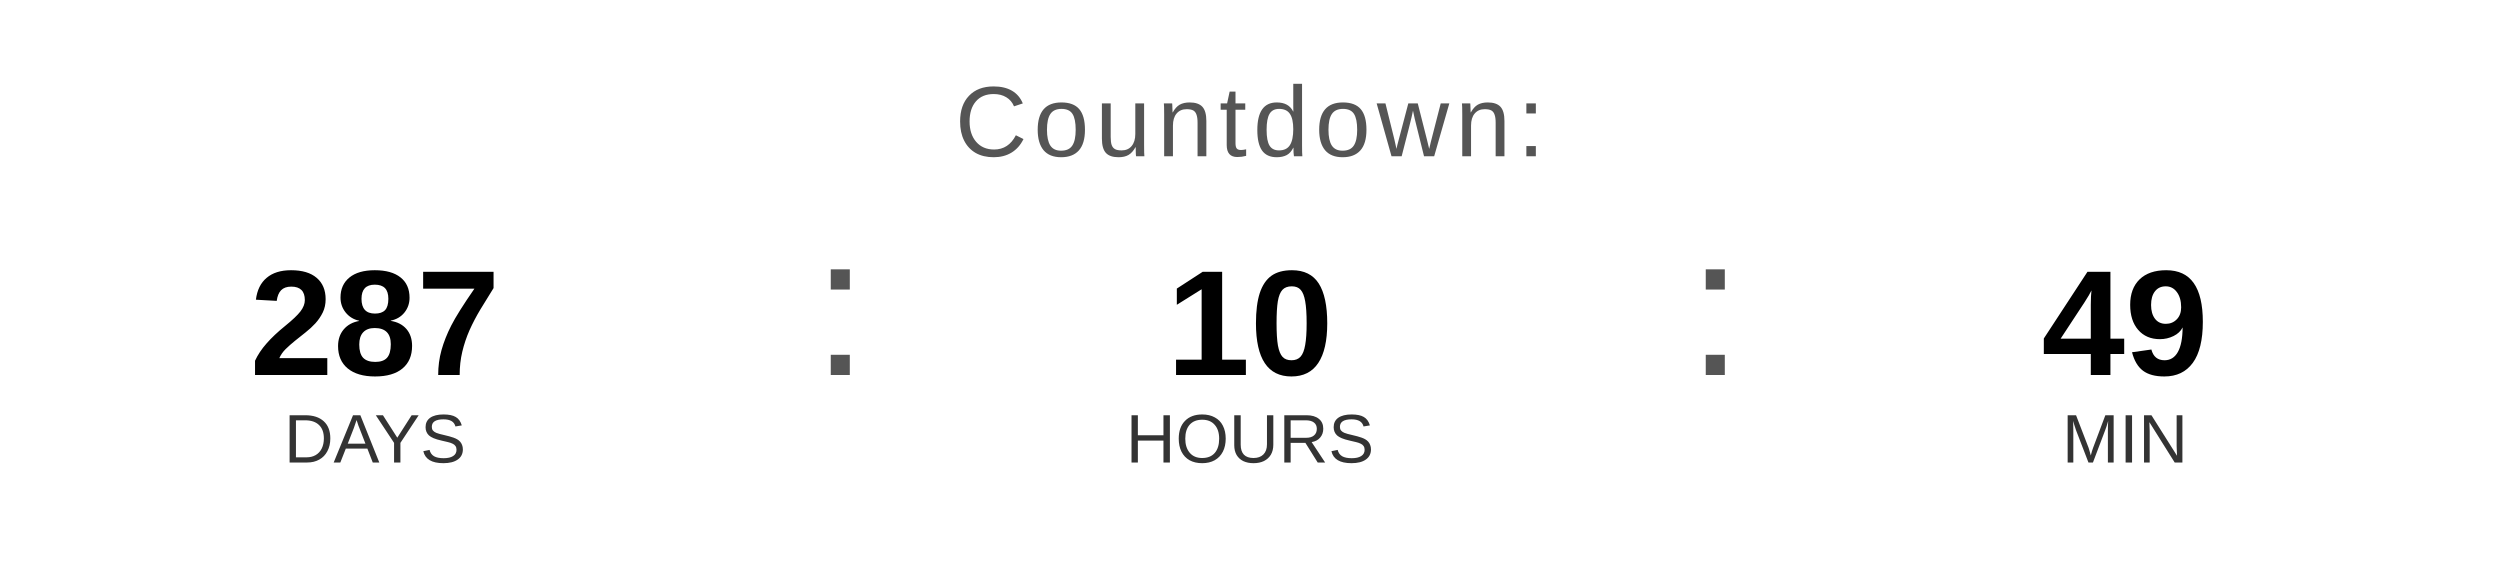
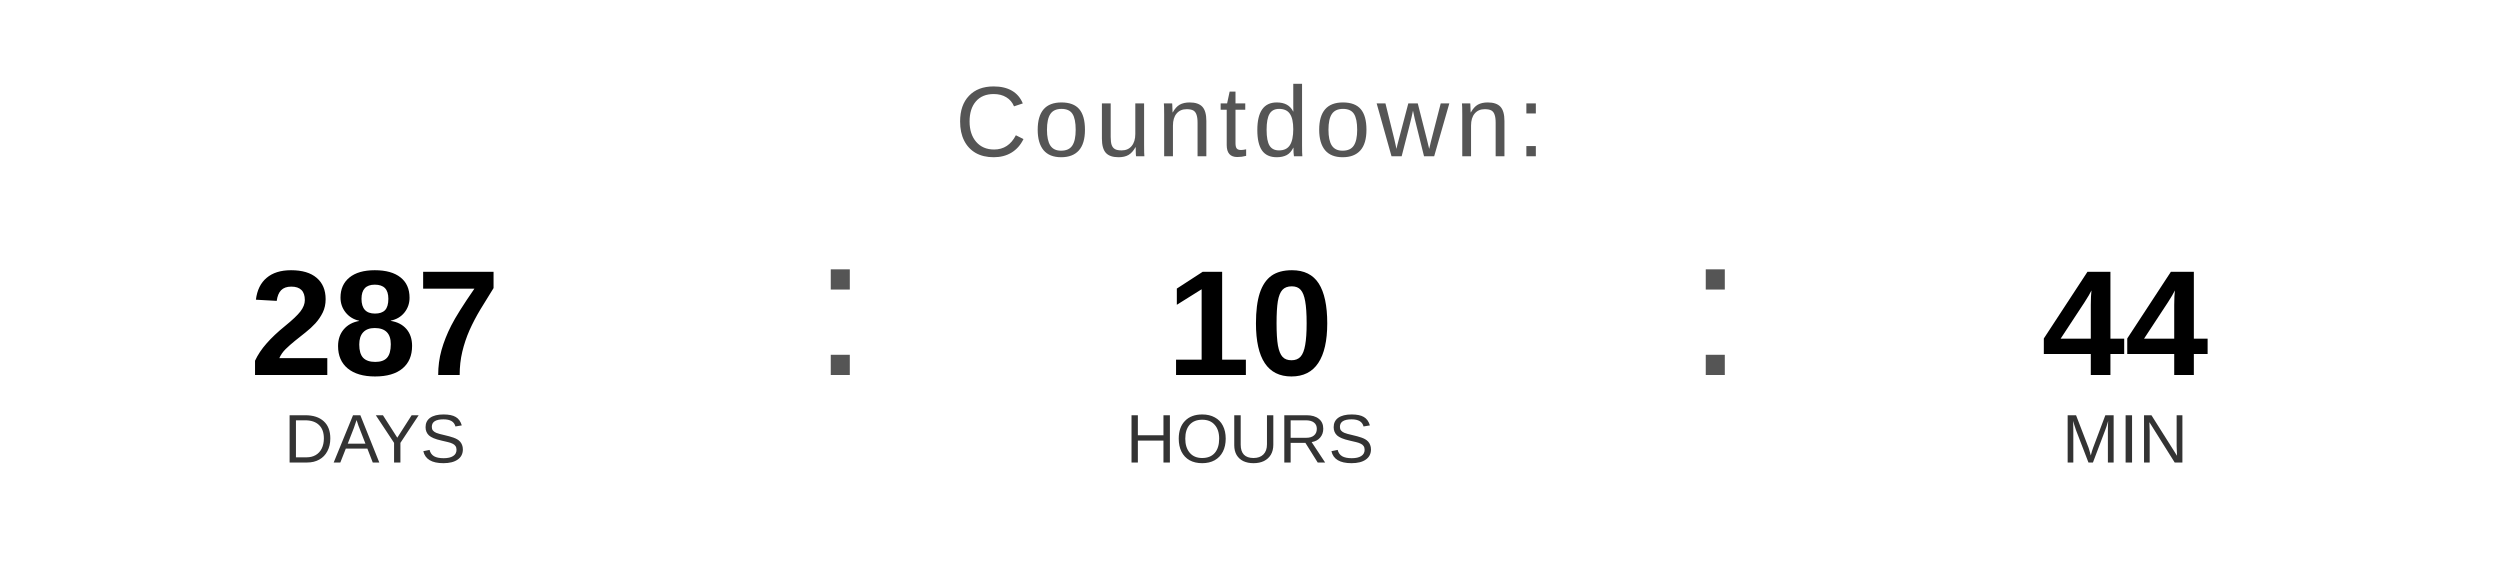
<svg xmlns="http://www.w3.org/2000/svg" width="400" height="90" viewBox="0 0 400 90">
  <text x="200" y="25" font-family="Arial, Helvetica, sans-serif" font-size="16" fill="#555555" text-anchor="middle" letter-spacing="1">
    Countdown:
  </text>
  <text x="60" y="60" font-family="Arial, Helvetica, sans-serif" font-size="24" font-weight="bold" fill="#000000" text-anchor="middle">287</text>
  <text x="60" y="74" font-family="Arial, Helvetica, sans-serif" font-size="11" fill="#333333" text-anchor="middle">DAYS</text>
  <text x="130" y="60" font-family="Arial, sans-serif" font-size="32" fill="#555555">:</text>
  <text x="200" y="60" font-family="Arial, Helvetica, sans-serif" font-size="24" font-weight="bold" fill="#000000" text-anchor="middle">10</text>
  <text x="200" y="74" font-family="Arial, Helvetica, sans-serif" font-size="11" fill="#333333" text-anchor="middle">HOURS</text>
  <text x="270" y="60" font-family="Arial, sans-serif" font-size="32" fill="#555555">:</text>
-   <text x="340" y="60" font-family="Arial, Helvetica, sans-serif" font-size="24" font-weight="bold" fill="#000000" text-anchor="middle">49</text>
+   <text x="340" y="60" font-family="Arial, Helvetica, sans-serif" font-size="24" font-weight="bold" fill="#000000" text-anchor="middle">44</text>
  <text x="340" y="74" font-family="Arial, Helvetica, sans-serif" font-size="11" fill="#333333" text-anchor="middle">MIN</text>
</svg>
